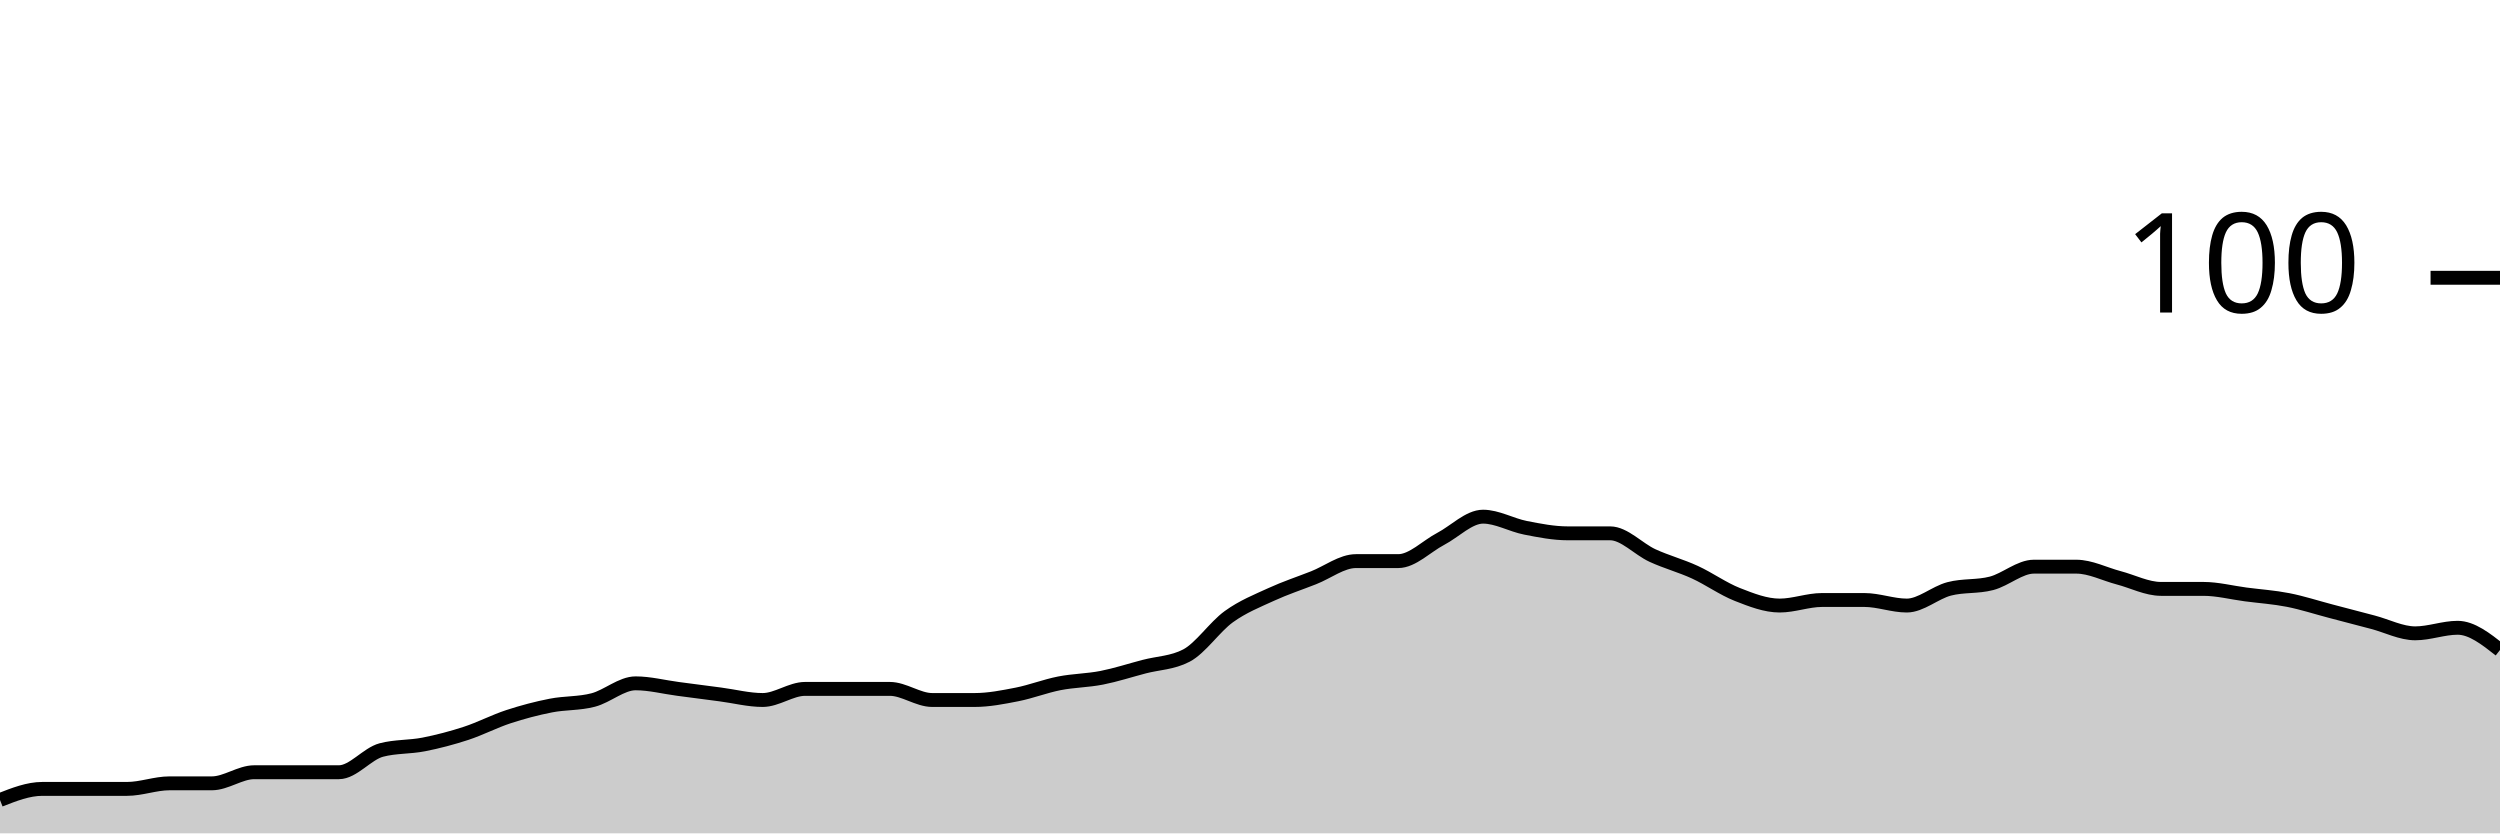
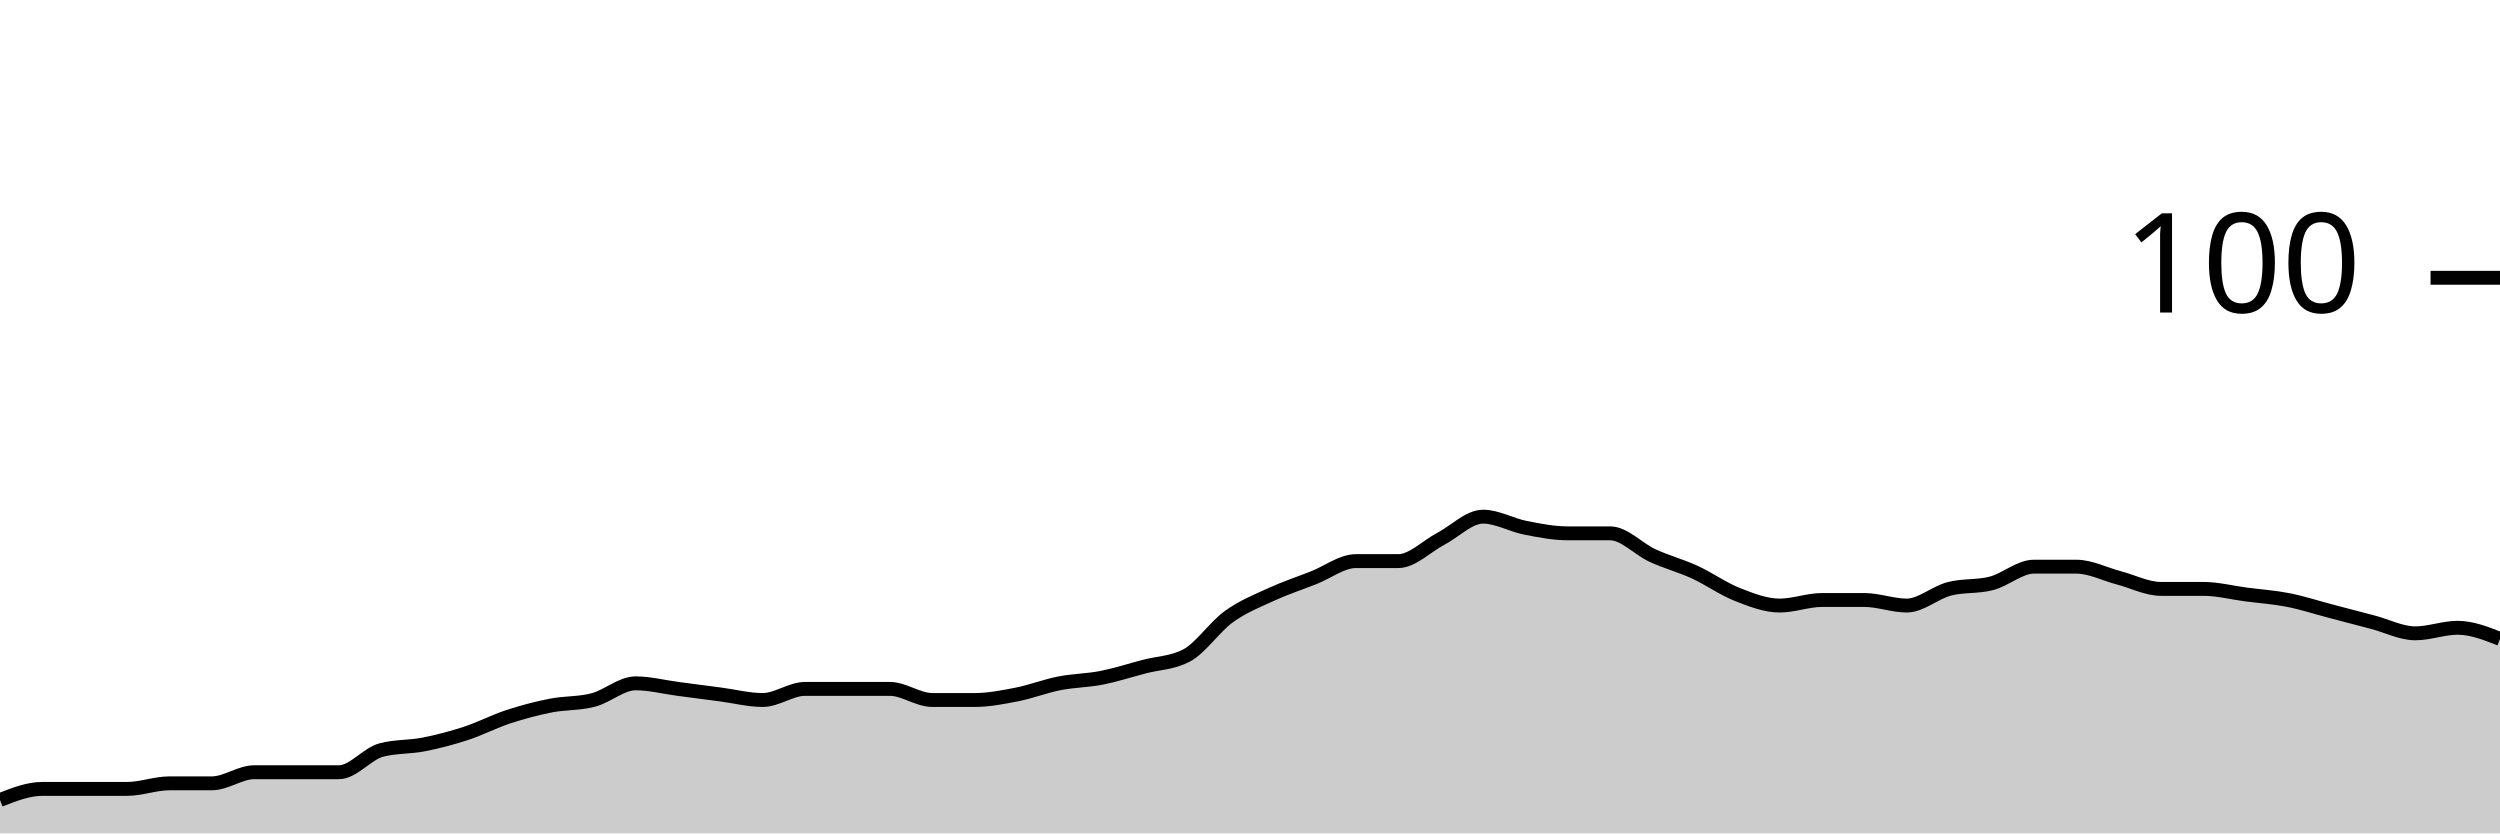
<svg xmlns="http://www.w3.org/2000/svg" viewBox="0 0 180 60">
  <g transform="translate(0,20)">
-     <path class="area" fill="rgba(0, 0, 0, 0.2)" d="M0,37.6C1.017,37.2,2.034,36.8,3.051,36.8C4.068,36.8,5.085,36.8,6.102,36.8C7.119,36.8,8.136,36.8,9.153,36.8C10.169,36.8,11.186,36.4,12.203,36.4C13.22,36.4,14.237,36.4,15.254,36.4C16.271,36.4,17.288,35.6,18.305,35.6C19.322,35.6,20.339,35.6,21.356,35.6C22.373,35.6,23.39,35.6,24.407,35.6C25.424,35.6,26.441,34.267,27.458,34C28.475,33.733,29.492,33.8,30.508,33.6C31.525,33.4,32.542,33.133,33.559,32.8C34.576,32.467,35.593,31.933,36.61,31.6C37.627,31.267,38.644,31,39.661,30.8C40.678,30.6,41.695,30.667,42.712,30.4C43.729,30.133,44.746,29.2,45.763,29.2C46.78,29.2,47.797,29.467,48.814,29.6C49.831,29.733,50.847,29.867,51.864,30C52.881,30.133,53.898,30.4,54.915,30.4C55.932,30.4,56.949,29.6,57.966,29.6C58.983,29.6,60,29.6,61.017,29.6C62.034,29.6,63.051,29.6,64.068,29.6C65.085,29.6,66.102,30.4,67.119,30.4C68.136,30.4,69.153,30.4,70.169,30.4C71.186,30.4,72.203,30.2,73.22,30C74.237,29.8,75.254,29.4,76.271,29.2C77.288,29,78.305,29,79.322,28.8C80.339,28.6,81.356,28.267,82.373,28C83.39,27.733,84.407,27.733,85.424,27.2C86.441,26.667,87.458,25.133,88.475,24.4C89.492,23.667,90.508,23.267,91.525,22.8C92.542,22.333,93.559,22,94.576,21.6C95.593,21.2,96.61,20.4,97.627,20.4C98.644,20.4,99.661,20.4,100.678,20.4C101.695,20.4,102.712,19.333,103.729,18.8C104.746,18.267,105.763,17.2,106.78,17.2C107.797,17.2,108.814,17.8,109.831,18C110.847,18.2,111.864,18.4,112.881,18.4C113.898,18.4,114.915,18.4,115.932,18.4C116.949,18.4,117.966,19.533,118.983,20C120,20.467,121.017,20.733,122.034,21.2C123.051,21.667,124.068,22.4,125.085,22.8C126.102,23.2,127.119,23.6,128.136,23.6C129.153,23.6,130.169,23.2,131.186,23.2C132.203,23.2,133.22,23.2,134.237,23.2C135.254,23.2,136.271,23.6,137.288,23.6C138.305,23.6,139.322,22.667,140.339,22.4C141.356,22.133,142.373,22.267,143.39,22C144.407,21.733,145.424,20.8,146.441,20.8C147.458,20.8,148.475,20.8,149.492,20.8C150.508,20.8,151.525,21.333,152.542,21.6C153.559,21.867,154.576,22.4,155.593,22.4C156.61,22.4,157.627,22.4,158.644,22.4C159.661,22.4,160.678,22.667,161.695,22.8C162.712,22.933,163.729,23,164.746,23.2C165.763,23.4,166.78,23.733,167.797,24C168.814,24.267,169.831,24.533,170.847,24.8C171.864,25.067,172.881,25.6,173.898,25.6C174.915,25.6,175.932,25.2,176.949,25.2C177.966,25.2,178.983,26,180,26.8L180,40C178.983,40,177.966,40,176.949,40C175.932,40,174.915,40,173.898,40C172.881,40,171.864,40,170.847,40C169.831,40,168.814,40,167.797,40C166.78,40,165.763,40,164.746,40C163.729,40,162.712,40,161.695,40C160.678,40,159.661,40,158.644,40C157.627,40,156.61,40,155.593,40C154.576,40,153.559,40,152.542,40C151.525,40,150.508,40,149.492,40C148.475,40,147.458,40,146.441,40C145.424,40,144.407,40,143.39,40C142.373,40,141.356,40,140.339,40C139.322,40,138.305,40,137.288,40C136.271,40,135.254,40,134.237,40C133.22,40,132.203,40,131.186,40C130.169,40,129.153,40,128.136,40C127.119,40,126.102,40,125.085,40C124.068,40,123.051,40,122.034,40C121.017,40,120,40,118.983,40C117.966,40,116.949,40,115.932,40C114.915,40,113.898,40,112.881,40C111.864,40,110.847,40,109.831,40C108.814,40,107.797,40,106.78,40C105.763,40,104.746,40,103.729,40C102.712,40,101.695,40,100.678,40C99.661,40,98.644,40,97.627,40C96.61,40,95.593,40,94.576,40C93.559,40,92.542,40,91.525,40C90.508,40,89.492,40,88.475,40C87.458,40,86.441,40,85.424,40C84.407,40,83.39,40,82.373,40C81.356,40,80.339,40,79.322,40C78.305,40,77.288,40,76.271,40C75.254,40,74.237,40,73.22,40C72.203,40,71.186,40,70.169,40C69.153,40,68.136,40,67.119,40C66.102,40,65.085,40,64.068,40C63.051,40,62.034,40,61.017,40C60,40,58.983,40,57.966,40C56.949,40,55.932,40,54.915,40C53.898,40,52.881,40,51.864,40C50.847,40,49.831,40,48.814,40C47.797,40,46.78,40,45.763,40C44.746,40,43.729,40,42.712,40C41.695,40,40.678,40,39.661,40C38.644,40,37.627,40,36.61,40C35.593,40,34.576,40,33.559,40C32.542,40,31.525,40,30.508,40C29.492,40,28.475,40,27.458,40C26.441,40,25.424,40,24.407,40C23.39,40,22.373,40,21.356,40C20.339,40,19.322,40,18.305,40C17.288,40,16.271,40,15.254,40C14.237,40,13.22,40,12.203,40C11.186,40,10.169,40,9.153,40C8.136,40,7.119,40,6.102,40C5.085,40,4.068,40,3.051,40C2.034,40,1.017,40,0,40Z" />
-     <path class="line" stroke="black" fill="none" d="M0,37.6C1.017,37.2,2.034,36.8,3.051,36.8C4.068,36.8,5.085,36.8,6.102,36.8C7.119,36.8,8.136,36.8,9.153,36.8C10.169,36.8,11.186,36.4,12.203,36.4C13.22,36.4,14.237,36.4,15.254,36.4C16.271,36.4,17.288,35.6,18.305,35.6C19.322,35.6,20.339,35.6,21.356,35.6C22.373,35.6,23.39,35.6,24.407,35.6C25.424,35.6,26.441,34.267,27.458,34C28.475,33.733,29.492,33.8,30.508,33.6C31.525,33.4,32.542,33.133,33.559,32.8C34.576,32.467,35.593,31.933,36.61,31.6C37.627,31.267,38.644,31,39.661,30.8C40.678,30.6,41.695,30.667,42.712,30.4C43.729,30.133,44.746,29.2,45.763,29.2C46.78,29.2,47.797,29.467,48.814,29.6C49.831,29.733,50.847,29.867,51.864,30C52.881,30.133,53.898,30.4,54.915,30.4C55.932,30.4,56.949,29.6,57.966,29.6C58.983,29.6,60,29.6,61.017,29.6C62.034,29.6,63.051,29.6,64.068,29.6C65.085,29.6,66.102,30.4,67.119,30.4C68.136,30.4,69.153,30.4,70.169,30.4C71.186,30.4,72.203,30.2,73.22,30C74.237,29.8,75.254,29.4,76.271,29.2C77.288,29,78.305,29,79.322,28.8C80.339,28.6,81.356,28.267,82.373,28C83.39,27.733,84.407,27.733,85.424,27.2C86.441,26.667,87.458,25.133,88.475,24.4C89.492,23.667,90.508,23.267,91.525,22.8C92.542,22.333,93.559,22,94.576,21.6C95.593,21.2,96.61,20.4,97.627,20.4C98.644,20.4,99.661,20.4,100.678,20.4C101.695,20.4,102.712,19.333,103.729,18.8C104.746,18.267,105.763,17.2,106.78,17.2C107.797,17.2,108.814,17.8,109.831,18C110.847,18.2,111.864,18.4,112.881,18.4C113.898,18.4,114.915,18.4,115.932,18.4C116.949,18.4,117.966,19.533,118.983,20C120,20.467,121.017,20.733,122.034,21.2C123.051,21.667,124.068,22.4,125.085,22.8C126.102,23.2,127.119,23.6,128.136,23.6C129.153,23.6,130.169,23.2,131.186,23.2C132.203,23.2,133.22,23.2,134.237,23.2C135.254,23.2,136.271,23.6,137.288,23.6C138.305,23.6,139.322,22.667,140.339,22.4C141.356,22.133,142.373,22.267,143.39,22C144.407,21.733,145.424,20.8,146.441,20.8C147.458,20.8,148.475,20.8,149.492,20.8C150.508,20.8,151.525,21.333,152.542,21.6C153.559,21.867,154.576,22.4,155.593,22.4C156.61,22.4,157.627,22.4,158.644,22.4C159.661,22.4,160.678,22.667,161.695,22.8C162.712,22.933,163.729,23,164.746,23.2C165.763,23.4,166.78,23.733,167.797,24C168.814,24.267,169.831,24.533,170.847,24.8C171.864,25.067,172.881,25.6,173.898,25.6C174.915,25.6,175.932,25.2,176.949,25.2C177.966,25.2,178.983,26,180,26.8" />
+     <path class="area" fill="rgba(0, 0, 0, 0.2)" d="M0,37.6C1.017,37.2,2.034,36.8,3.051,36.8C4.068,36.8,5.085,36.8,6.102,36.8C7.119,36.8,8.136,36.8,9.153,36.8C10.169,36.8,11.186,36.4,12.203,36.4C13.22,36.4,14.237,36.4,15.254,36.4C16.271,36.4,17.288,35.6,18.305,35.6C19.322,35.6,20.339,35.6,21.356,35.6C22.373,35.6,23.39,35.6,24.407,35.6C25.424,35.6,26.441,34.267,27.458,34C28.475,33.733,29.492,33.8,30.508,33.6C31.525,33.4,32.542,33.133,33.559,32.8C34.576,32.467,35.593,31.933,36.61,31.6C37.627,31.267,38.644,31,39.661,30.8C40.678,30.6,41.695,30.667,42.712,30.4C43.729,30.133,44.746,29.2,45.763,29.2C46.78,29.2,47.797,29.467,48.814,29.6C49.831,29.733,50.847,29.867,51.864,30C52.881,30.133,53.898,30.4,54.915,30.4C55.932,30.4,56.949,29.6,57.966,29.6C58.983,29.6,60,29.6,61.017,29.6C62.034,29.6,63.051,29.6,64.068,29.6C65.085,29.6,66.102,30.4,67.119,30.4C68.136,30.4,69.153,30.4,70.169,30.4C71.186,30.4,72.203,30.2,73.22,30C74.237,29.8,75.254,29.4,76.271,29.2C77.288,29,78.305,29,79.322,28.8C80.339,28.6,81.356,28.267,82.373,28C83.39,27.733,84.407,27.733,85.424,27.2C86.441,26.667,87.458,25.133,88.475,24.4C89.492,23.667,90.508,23.267,91.525,22.8C92.542,22.333,93.559,22,94.576,21.6C95.593,21.2,96.61,20.4,97.627,20.4C98.644,20.4,99.661,20.4,100.678,20.4C101.695,20.4,102.712,19.333,103.729,18.8C104.746,18.267,105.763,17.2,106.78,17.2C107.797,17.2,108.814,17.8,109.831,18C110.847,18.2,111.864,18.4,112.881,18.4C113.898,18.4,114.915,18.4,115.932,18.4C116.949,18.4,117.966,19.533,118.983,20C120,20.467,121.017,20.733,122.034,21.2C123.051,21.667,124.068,22.4,125.085,22.8C126.102,23.2,127.119,23.6,128.136,23.6C129.153,23.6,130.169,23.2,131.186,23.2C132.203,23.2,133.22,23.2,134.237,23.2C135.254,23.2,136.271,23.6,137.288,23.6C138.305,23.6,139.322,22.667,140.339,22.4C141.356,22.133,142.373,22.267,143.39,22C144.407,21.733,145.424,20.8,146.441,20.8C147.458,20.8,148.475,20.8,149.492,20.8C150.508,20.8,151.525,21.333,152.542,21.6C153.559,21.867,154.576,22.4,155.593,22.4C156.61,22.4,157.627,22.4,158.644,22.4C159.661,22.4,160.678,22.667,161.695,22.8C162.712,22.933,163.729,23,164.746,23.2C165.763,23.4,166.78,23.733,167.797,24C168.814,24.267,169.831,24.533,170.847,24.8C171.864,25.067,172.881,25.6,173.898,25.6C174.915,25.6,175.932,25.2,176.949,25.2C177.966,25.2,178.983,25.6,180,26L180,40C178.983,40,177.966,40,176.949,40C175.932,40,174.915,40,173.898,40C172.881,40,171.864,40,170.847,40C169.831,40,168.814,40,167.797,40C166.78,40,165.763,40,164.746,40C163.729,40,162.712,40,161.695,40C160.678,40,159.661,40,158.644,40C157.627,40,156.61,40,155.593,40C154.576,40,153.559,40,152.542,40C151.525,40,150.508,40,149.492,40C148.475,40,147.458,40,146.441,40C145.424,40,144.407,40,143.39,40C142.373,40,141.356,40,140.339,40C139.322,40,138.305,40,137.288,40C136.271,40,135.254,40,134.237,40C133.22,40,132.203,40,131.186,40C130.169,40,129.153,40,128.136,40C127.119,40,126.102,40,125.085,40C124.068,40,123.051,40,122.034,40C121.017,40,120,40,118.983,40C117.966,40,116.949,40,115.932,40C114.915,40,113.898,40,112.881,40C111.864,40,110.847,40,109.831,40C108.814,40,107.797,40,106.78,40C105.763,40,104.746,40,103.729,40C102.712,40,101.695,40,100.678,40C99.661,40,98.644,40,97.627,40C96.61,40,95.593,40,94.576,40C93.559,40,92.542,40,91.525,40C90.508,40,89.492,40,88.475,40C87.458,40,86.441,40,85.424,40C84.407,40,83.39,40,82.373,40C81.356,40,80.339,40,79.322,40C78.305,40,77.288,40,76.271,40C75.254,40,74.237,40,73.22,40C72.203,40,71.186,40,70.169,40C69.153,40,68.136,40,67.119,40C66.102,40,65.085,40,64.068,40C63.051,40,62.034,40,61.017,40C60,40,58.983,40,57.966,40C56.949,40,55.932,40,54.915,40C53.898,40,52.881,40,51.864,40C50.847,40,49.831,40,48.814,40C47.797,40,46.78,40,45.763,40C44.746,40,43.729,40,42.712,40C41.695,40,40.678,40,39.661,40C38.644,40,37.627,40,36.61,40C35.593,40,34.576,40,33.559,40C32.542,40,31.525,40,30.508,40C29.492,40,28.475,40,27.458,40C26.441,40,25.424,40,24.407,40C23.39,40,22.373,40,21.356,40C20.339,40,19.322,40,18.305,40C17.288,40,16.271,40,15.254,40C14.237,40,13.22,40,12.203,40C11.186,40,10.169,40,9.153,40C8.136,40,7.119,40,6.102,40C5.085,40,4.068,40,3.051,40C2.034,40,1.017,40,0,40Z" />
+     <path class="line" stroke="black" fill="none" d="M0,37.6C1.017,37.2,2.034,36.8,3.051,36.8C4.068,36.8,5.085,36.8,6.102,36.8C7.119,36.8,8.136,36.8,9.153,36.8C10.169,36.8,11.186,36.4,12.203,36.4C13.22,36.4,14.237,36.4,15.254,36.4C16.271,36.4,17.288,35.6,18.305,35.6C19.322,35.6,20.339,35.6,21.356,35.6C22.373,35.6,23.39,35.6,24.407,35.6C25.424,35.6,26.441,34.267,27.458,34C28.475,33.733,29.492,33.8,30.508,33.6C31.525,33.4,32.542,33.133,33.559,32.8C34.576,32.467,35.593,31.933,36.61,31.6C37.627,31.267,38.644,31,39.661,30.8C40.678,30.6,41.695,30.667,42.712,30.4C43.729,30.133,44.746,29.2,45.763,29.2C46.78,29.2,47.797,29.467,48.814,29.6C49.831,29.733,50.847,29.867,51.864,30C52.881,30.133,53.898,30.4,54.915,30.4C55.932,30.4,56.949,29.6,57.966,29.6C58.983,29.6,60,29.6,61.017,29.6C62.034,29.6,63.051,29.6,64.068,29.6C65.085,29.6,66.102,30.4,67.119,30.4C68.136,30.4,69.153,30.4,70.169,30.4C71.186,30.4,72.203,30.2,73.22,30C74.237,29.8,75.254,29.4,76.271,29.2C77.288,29,78.305,29,79.322,28.8C80.339,28.6,81.356,28.267,82.373,28C83.39,27.733,84.407,27.733,85.424,27.2C86.441,26.667,87.458,25.133,88.475,24.4C89.492,23.667,90.508,23.267,91.525,22.8C92.542,22.333,93.559,22,94.576,21.6C95.593,21.2,96.61,20.4,97.627,20.4C98.644,20.4,99.661,20.4,100.678,20.4C101.695,20.4,102.712,19.333,103.729,18.8C104.746,18.267,105.763,17.2,106.78,17.2C107.797,17.2,108.814,17.8,109.831,18C110.847,18.2,111.864,18.4,112.881,18.4C113.898,18.4,114.915,18.4,115.932,18.4C116.949,18.4,117.966,19.533,118.983,20C120,20.467,121.017,20.733,122.034,21.2C123.051,21.667,124.068,22.4,125.085,22.8C126.102,23.2,127.119,23.6,128.136,23.6C129.153,23.6,130.169,23.2,131.186,23.2C132.203,23.2,133.22,23.2,134.237,23.2C135.254,23.2,136.271,23.6,137.288,23.6C138.305,23.6,139.322,22.667,140.339,22.4C141.356,22.133,142.373,22.267,143.39,22C144.407,21.733,145.424,20.8,146.441,20.8C147.458,20.8,148.475,20.8,149.492,20.8C150.508,20.8,151.525,21.333,152.542,21.6C153.559,21.867,154.576,22.4,155.593,22.4C156.61,22.4,157.627,22.4,158.644,22.4C159.661,22.4,160.678,22.667,161.695,22.8C162.712,22.933,163.729,23,164.746,23.2C165.763,23.4,166.78,23.733,167.797,24C168.814,24.267,169.831,24.533,170.847,24.8C171.864,25.067,172.881,25.6,173.898,25.6C174.915,25.6,175.932,25.2,176.949,25.2C177.966,25.2,178.983,25.6,180,26" />
    <path class="axis-ceiling" stroke-width="1" stroke="black" fill="none" d="M175,0L180,0" />
    <text class="axis-ceiling-label" font-family="sans-serif" text-anchor="end" font-size="10px" x="170" y="2.5">100</text>
  </g>
</svg>
